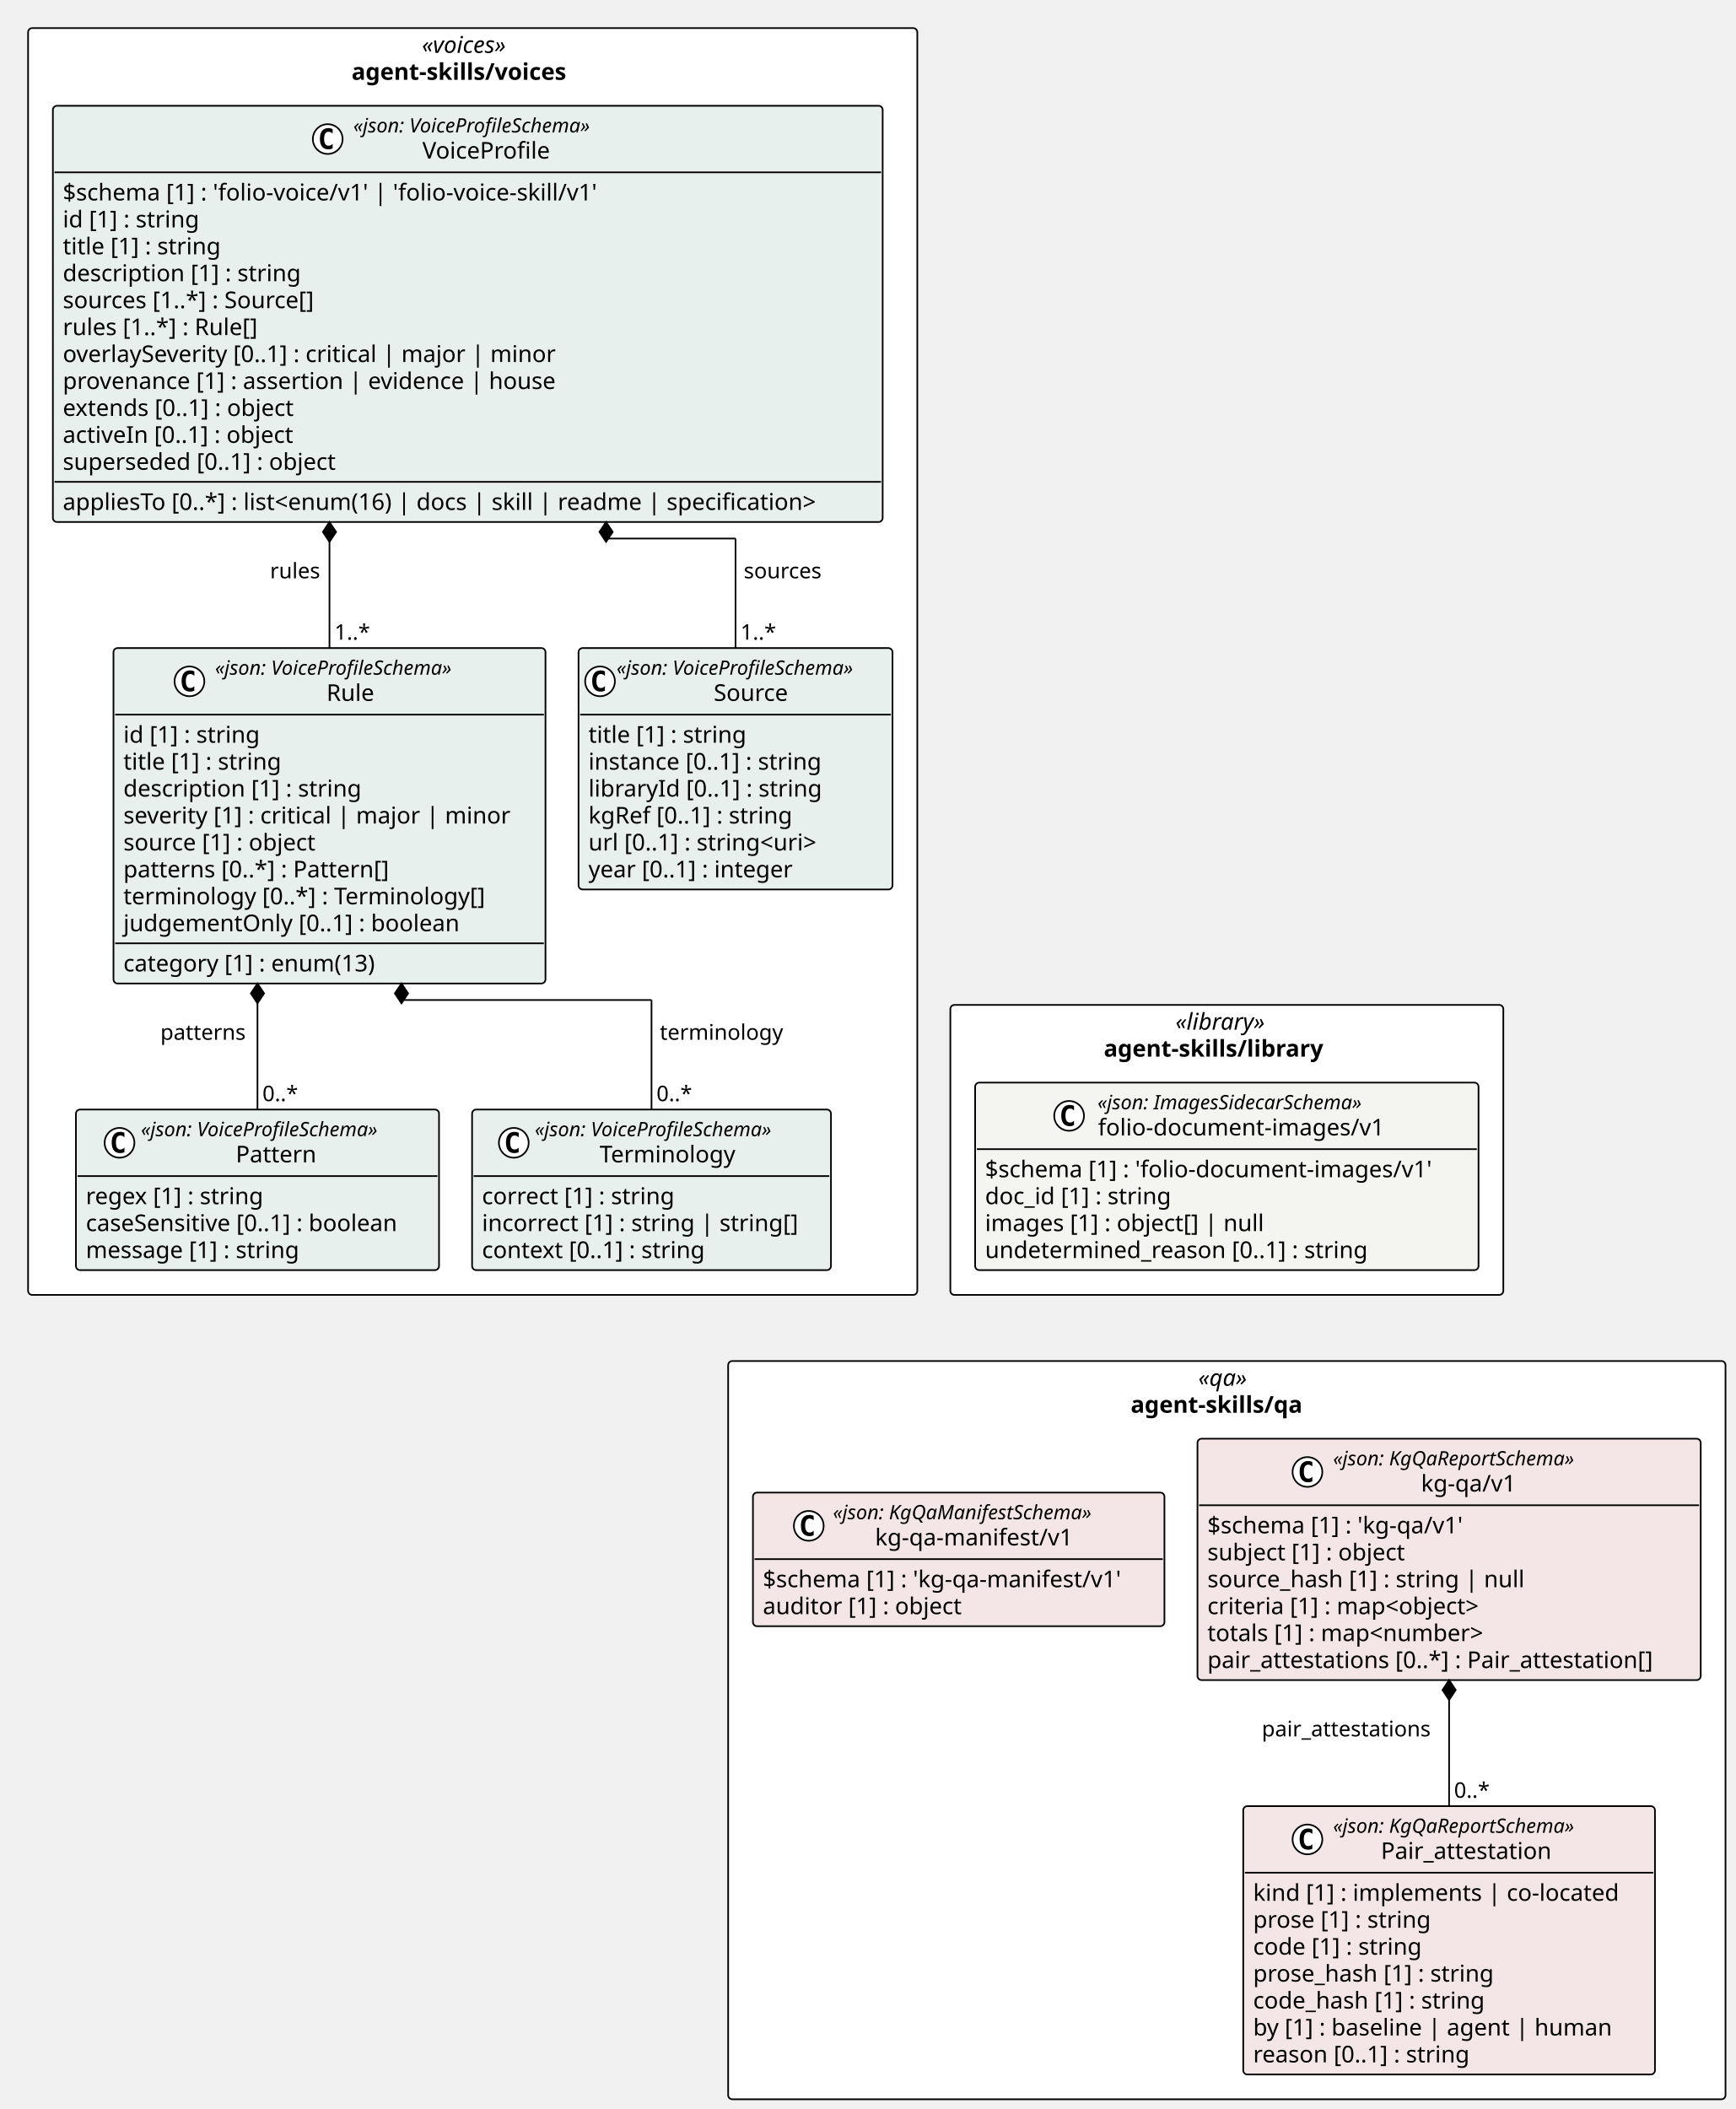
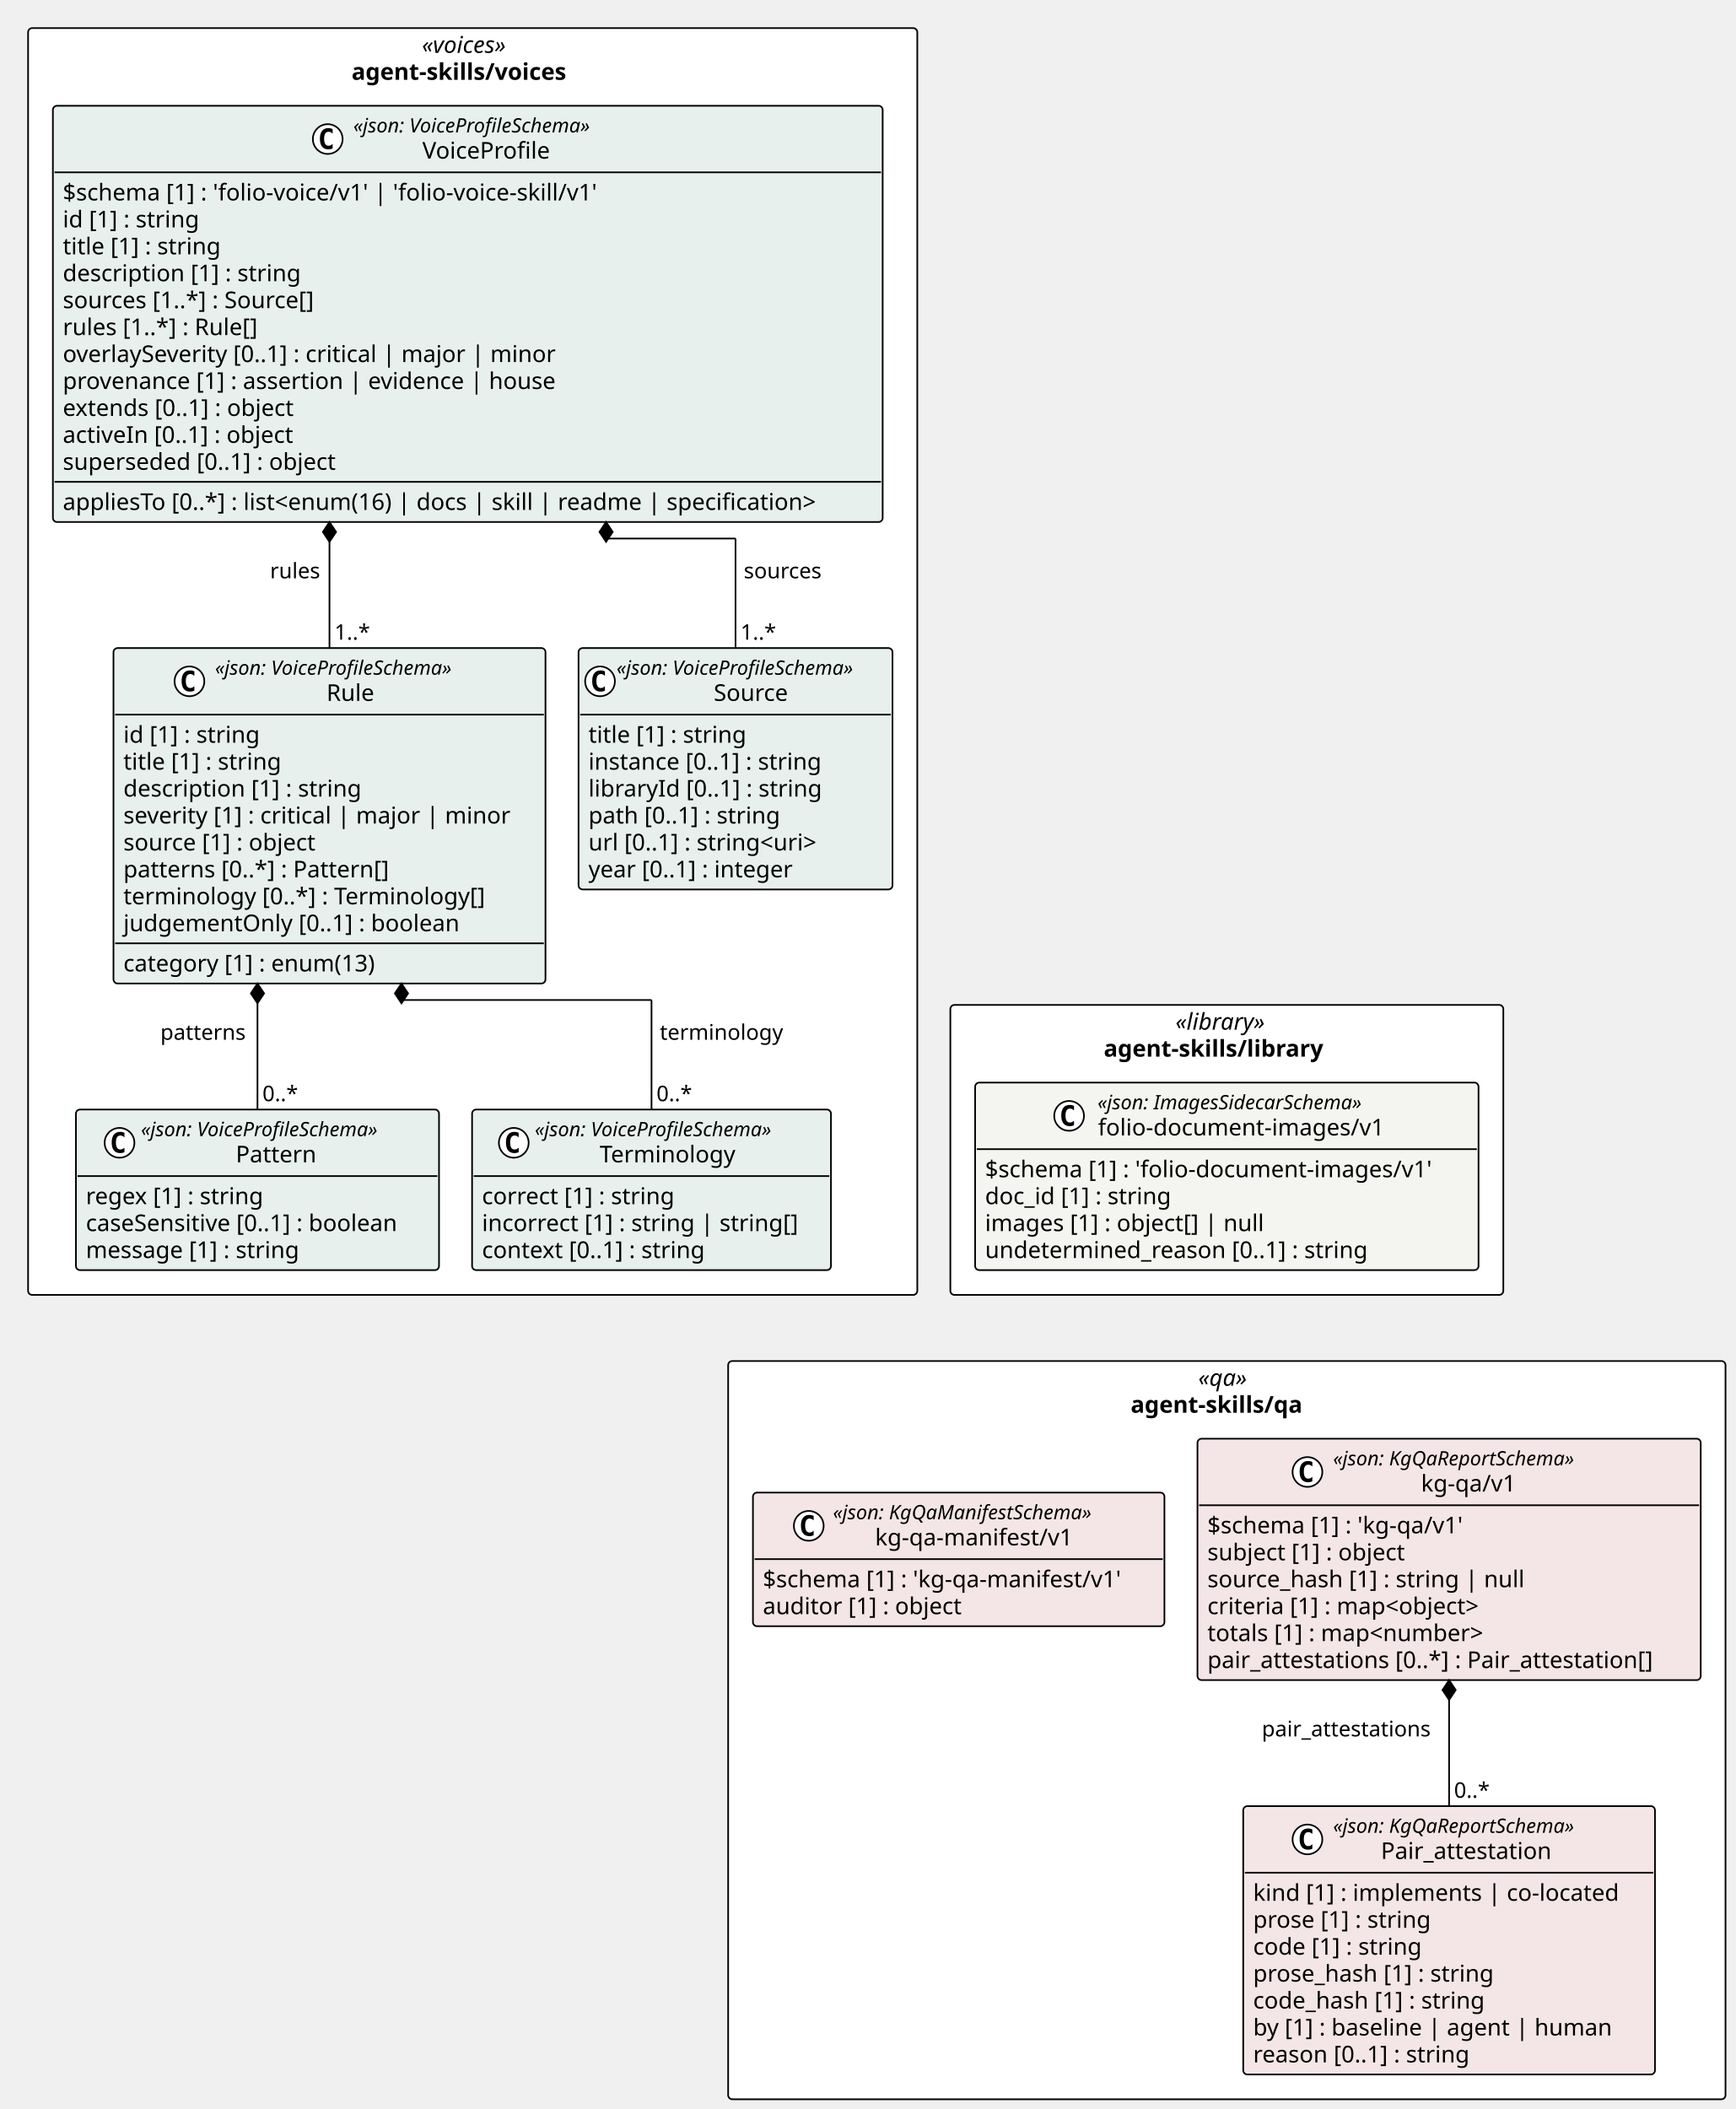
<svg xmlns="http://www.w3.org/2000/svg" contentStyleType="text/css" height="1276px" preserveAspectRatio="none" style="width:1050px;height:1276px;background:#FFFFFF;" version="1.1" viewBox="0 0 1050 1276" width="1050px" zoomAndPan="magnify">
  <defs />
  <g>
    <rect fill="#FFFFFF" height="175.453" rx="2.5" ry="2.5" style="stroke:#000000;stroke-width:1.0;" width="334.585" x="575.029" y="608" />
    <text fill="#000000" font-family="Verdana" font-size="14" font-style="italic" lengthAdjust="spacing" textLength="62.173" x="711.235" y="622.995">«library»</text>
    <text fill="#000000" font-family="Verdana" font-size="14" font-weight="bold" lengthAdjust="spacing" textLength="148.921" x="667.861" y="639.292">agent-skills/library</text>
    <rect fill="#FFFFFF" height="766.453" rx="2.5" ry="2.5" style="stroke:#000000;stroke-width:1.0;" width="538.029" x="17" y="17" />
    <text fill="#000000" font-family="Verdana" font-size="14" font-style="italic" lengthAdjust="spacing" textLength="61.476" x="255.277" y="31.995">«voices»</text>
    <text fill="#000000" font-family="Verdana" font-size="14" font-weight="bold" lengthAdjust="spacing" textLength="146.59" x="212.72" y="48.292">agent-skills/voices</text>
    <rect fill="#FFFFFF" height="446.656" rx="2.5" ry="2.5" style="stroke:#000000;stroke-width:1.0;" width="603.471" x="440.586" y="823.453" />
    <text fill="#000000" font-family="Verdana" font-size="14" font-style="italic" lengthAdjust="spacing" textLength="34.597" x="725.023" y="838.448">«qa»</text>
    <text fill="#000000" font-family="Verdana" font-size="14" font-weight="bold" lengthAdjust="spacing" textLength="116.389" x="684.127" y="854.745">agent-skills/qa</text>
    <g id="elem_agent_skills_library_folio_document_images_v1_folio_document_images_v1">
      <rect codeLine="11" fill="#F4F4F1" height="113.453" id="agent_skills_library_folio_document_images_v1_folio_document_images_v1" rx="2.5" ry="2.5" style="stroke:#000000;stroke-width:1.0;" width="304.585" x="590.029" y="655" />
      <ellipse cx="646.877" cy="675.133" fill="#FFFFFF" rx="9" ry="9" style="stroke:#000000;stroke-width:1.0;" />
      <path d="M649.846,680.773 Q649.268,681.07 648.627,681.211 Q647.987,681.367 647.284,681.367 Q644.784,681.367 643.456,679.727 Q642.143,678.07 642.143,674.945 Q642.143,671.82 643.456,670.164 Q644.784,668.508 647.284,668.508 Q647.987,668.508 648.627,668.664 Q649.284,668.82 649.846,669.117 L649.846,671.836 Q649.221,671.258 648.627,670.992 Q648.034,670.711 647.409,670.711 Q646.065,670.711 645.377,671.789 Q644.69,672.852 644.69,674.945 Q644.69,677.039 645.377,678.117 Q646.065,679.18 647.409,679.18 Q648.034,679.18 648.627,678.914 Q649.221,678.633 649.846,678.055 L649.846,680.773 Z " fill="#000000" />
      <text fill="#000000" font-family="Verdana" font-size="12" font-style="italic" lengthAdjust="spacing" textLength="183.99" x="664.076" y="671.139">«json: ImagesSidecarSchema»</text>
      <text fill="#000000" font-family="Verdana" font-size="14" lengthAdjust="spacing" textLength="183.388" x="664.377" y="686.964">folio-document-images/v1</text>
      <line style="stroke:#000000;stroke-width:1.0;" x1="591.029" x2="893.614" y1="695.266" y2="695.266" />
      <text fill="#000000" font-family="Verdana" font-size="14" lengthAdjust="spacing" textLength="292.585" x="596.029" y="712.261">$schema [1] : 'folio-document-images/v1'</text>
      <text fill="#000000" font-family="Verdana" font-size="14" lengthAdjust="spacing" textLength="123.013" x="596.029" y="728.558">doc_id [1] : string</text>
      <text fill="#000000" font-family="Verdana" font-size="14" lengthAdjust="spacing" textLength="182.007" x="596.029" y="744.855">images [1] : object[] | null</text>
      <text fill="#000000" font-family="Verdana" font-size="14" lengthAdjust="spacing" textLength="249.58" x="596.029" y="761.151">undetermined_reason [0..1] : string</text>
    </g>
    <g id="elem_agent_skills_voices_Source">
      <rect codeLine="19" fill="#E8F0EE" height="146.047" id="agent_skills_voices_Source" rx="2.5" ry="2.5" style="stroke:#000000;stroke-width:1.0;" width="189.973" x="350.056" y="392.094" />
      <ellipse cx="363.056" cy="412.227" fill="#FFFFFF" rx="9" ry="9" style="stroke:#000000;stroke-width:1.0;" />
      <path d="M366.025,417.867 Q365.447,418.164 364.806,418.305 Q364.166,418.461 363.462,418.461 Q360.962,418.461 359.634,416.82 Q358.322,415.164 358.322,412.039 Q358.322,408.914 359.634,407.258 Q360.962,405.602 363.462,405.602 Q364.166,405.602 364.806,405.758 Q365.462,405.914 366.025,406.211 L366.025,408.93 Q365.4,408.352 364.806,408.086 Q364.212,407.805 363.587,407.805 Q362.244,407.805 361.556,408.883 Q360.869,409.945 360.869,412.039 Q360.869,414.133 361.556,415.211 Q362.244,416.273 363.587,416.273 Q364.212,416.273 364.806,416.008 Q365.4,415.727 366.025,415.148 L366.025,417.867 Z " fill="#000000" />
      <text fill="#000000" font-family="Verdana" font-size="12" font-style="italic" lengthAdjust="spacing" textLength="165.973" x="373.056" y="408.232">«json: VoiceProfileSchema»</text>
      <text fill="#000000" font-family="Verdana" font-size="14" lengthAdjust="spacing" textLength="48.392" x="431.847" y="424.058">Source</text>
      <line style="stroke:#000000;stroke-width:1.0;" x1="351.056" x2="539.029" y1="432.359" y2="432.359" />
      <text fill="#000000" font-family="Verdana" font-size="14" lengthAdjust="spacing" textLength="105.458" x="356.056" y="449.354">title [1] : string</text>
      <text fill="#000000" font-family="Verdana" font-size="14" lengthAdjust="spacing" textLength="155.203" x="356.056" y="465.651">instance [0..1] : string</text>
      <text fill="#000000" font-family="Verdana" font-size="14" lengthAdjust="spacing" textLength="153.952" x="356.056" y="481.948">libraryId [0..1] : string</text>
-       <text fill="#000000" font-family="Verdana" font-size="14" lengthAdjust="spacing" textLength="136.158" x="356.056" y="498.245">kgRef [0..1] : string</text>
+       <text fill="#000000" font-family="Verdana" font-size="14" lengthAdjust="spacing" textLength="127.723" x="356.056" y="498.245">path [0..1] : string</text>
      <text fill="#000000" font-family="Verdana" font-size="14" lengthAdjust="spacing" textLength="156.393" x="356.056" y="514.542">url [0..1] : string&lt;uri&gt;</text>
      <text fill="#000000" font-family="Verdana" font-size="14" lengthAdjust="spacing" textLength="137.06" x="356.056" y="530.839">year [0..1] : integer</text>
    </g>
    <g id="elem_agent_skills_voices_Pattern">
      <rect codeLine="27" fill="#E8F0EE" height="97.156" id="agent_skills_voices_Pattern" rx="2.5" ry="2.5" style="stroke:#000000;stroke-width:1.0;" width="219.696" x="45.944" y="671.297" />
      <ellipse cx="72.32" cy="691.43" fill="#FFFFFF" rx="9" ry="9" style="stroke:#000000;stroke-width:1.0;" />
      <path d="M75.289,697.07 Q74.711,697.367 74.07,697.508 Q73.429,697.664 72.726,697.664 Q70.226,697.664 68.898,696.023 Q67.586,694.367 67.586,691.242 Q67.586,688.117 68.898,686.461 Q70.226,684.805 72.726,684.805 Q73.429,684.805 74.07,684.961 Q74.726,685.117 75.289,685.414 L75.289,688.133 Q74.664,687.555 74.07,687.289 Q73.476,687.008 72.851,687.008 Q71.507,687.008 70.82,688.086 Q70.132,689.148 70.132,691.242 Q70.132,693.336 70.82,694.414 Q71.507,695.477 72.851,695.477 Q73.476,695.477 74.07,695.211 Q74.664,694.93 75.289,694.352 L75.289,697.07 Z " fill="#000000" />
      <text fill="#000000" font-family="Verdana" font-size="12" font-style="italic" lengthAdjust="spacing" textLength="165.973" x="85.292" y="687.436">«json: VoiceProfileSchema»</text>
      <text fill="#000000" font-family="Verdana" font-size="14" lengthAdjust="spacing" textLength="51.242" x="142.658" y="703.261">Pattern</text>
      <line style="stroke:#000000;stroke-width:1.0;" x1="46.944" x2="264.641" y1="711.562" y2="711.562" />
      <text fill="#000000" font-family="Verdana" font-size="14" lengthAdjust="spacing" textLength="118.241" x="51.944" y="728.558">regex [1] : string</text>
      <text fill="#000000" font-family="Verdana" font-size="14" lengthAdjust="spacing" textLength="207.696" x="51.944" y="744.855">caseSensitive [0..1] : boolean</text>
      <text fill="#000000" font-family="Verdana" font-size="14" lengthAdjust="spacing" textLength="141.005" x="51.944" y="761.151">message [1] : string</text>
    </g>
    <g id="elem_agent_skills_voices_Terminology">
      <rect codeLine="32" fill="#E8F0EE" height="97.156" id="agent_skills_voices_Terminology" rx="2.5" ry="2.5" style="stroke:#000000;stroke-width:1.0;" width="217.153" x="285.641" y="671.297" />
      <ellipse cx="310.872" cy="691.43" fill="#FFFFFF" rx="9" ry="9" style="stroke:#000000;stroke-width:1.0;" />
      <path d="M313.841,697.07 Q313.262,697.367 312.622,697.508 Q311.981,697.664 311.278,697.664 Q308.778,697.664 307.45,696.023 Q306.137,694.367 306.137,691.242 Q306.137,688.117 307.45,686.461 Q308.778,684.805 311.278,684.805 Q311.981,684.805 312.622,684.961 Q313.278,685.117 313.841,685.414 L313.841,688.133 Q313.216,687.555 312.622,687.289 Q312.028,687.008 311.403,687.008 Q310.059,687.008 309.372,688.086 Q308.684,689.148 308.684,691.242 Q308.684,693.336 309.372,694.414 Q310.059,695.477 311.403,695.477 Q312.028,695.477 312.622,695.211 Q313.216,694.93 313.841,694.352 L313.841,697.07 Z " fill="#000000" />
      <text fill="#000000" font-family="Verdana" font-size="12" font-style="italic" lengthAdjust="spacing" textLength="165.973" x="323.59" y="687.436">«json: VoiceProfileSchema»</text>
      <text fill="#000000" font-family="Verdana" font-size="14" lengthAdjust="spacing" textLength="87.514" x="362.82" y="703.261">Terminology</text>
      <line style="stroke:#000000;stroke-width:1.0;" x1="286.641" x2="501.794" y1="711.562" y2="711.562" />
      <text fill="#000000" font-family="Verdana" font-size="14" lengthAdjust="spacing" textLength="127.661" x="291.641" y="728.558">correct [1] : string</text>
      <text fill="#000000" font-family="Verdana" font-size="14" lengthAdjust="spacing" textLength="205.153" x="291.641" y="744.855">incorrect [1] : string | string[]</text>
      <text fill="#000000" font-family="Verdana" font-size="14" lengthAdjust="spacing" textLength="148.907" x="291.641" y="761.151">context [0..1] : string</text>
    </g>
    <g id="elem_agent_skills_voices_Rule">
      <rect codeLine="37" fill="#E8F0EE" height="202.938" id="agent_skills_voices_Rule" rx="2.5" ry="2.5" style="stroke:#000000;stroke-width:1.0;" width="261.396" x="68.661" y="392.094" />
      <ellipse cx="114.622" cy="412.227" fill="#FFFFFF" rx="9" ry="9" style="stroke:#000000;stroke-width:1.0;" />
      <path d="M117.591,417.867 Q117.013,418.164 116.372,418.305 Q115.731,418.461 115.028,418.461 Q112.528,418.461 111.2,416.82 Q109.888,415.164 109.888,412.039 Q109.888,408.914 111.2,407.258 Q112.528,405.602 115.028,405.602 Q115.731,405.602 116.372,405.758 Q117.028,405.914 117.591,406.211 L117.591,408.93 Q116.966,408.352 116.372,408.086 Q115.778,407.805 115.153,407.805 Q113.81,407.805 113.122,408.883 Q112.435,409.945 112.435,412.039 Q112.435,414.133 113.122,415.211 Q113.81,416.273 115.153,416.273 Q115.778,416.273 116.372,416.008 Q116.966,415.727 117.591,415.148 L117.591,417.867 Z " fill="#000000" />
      <text fill="#000000" font-family="Verdana" font-size="12" font-style="italic" lengthAdjust="spacing" textLength="165.973" x="130.122" y="408.232">«json: VoiceProfileSchema»</text>
      <text fill="#000000" font-family="Verdana" font-size="14" lengthAdjust="spacing" textLength="31.104" x="197.557" y="424.058">Rule</text>
      <line style="stroke:#000000;stroke-width:1.0;" x1="69.661" x2="329.056" y1="432.359" y2="432.359" />
      <text fill="#000000" font-family="Verdana" font-size="14" lengthAdjust="spacing" textLength="90.863" x="74.661" y="449.354">id [1] : string</text>
      <text fill="#000000" font-family="Verdana" font-size="14" lengthAdjust="spacing" textLength="105.458" x="74.661" y="465.651">title [1] : string</text>
      <text fill="#000000" font-family="Verdana" font-size="14" lengthAdjust="spacing" textLength="155.928" x="74.661" y="481.948">description [1] : string</text>
      <text fill="#000000" font-family="Verdana" font-size="14" lengthAdjust="spacing" textLength="249.395" x="74.661" y="498.245">severity [1] : critical | major | minor</text>
      <text fill="#000000" font-family="Verdana" font-size="14" lengthAdjust="spacing" textLength="127.839" x="74.661" y="514.542">source [1] : object</text>
      <text fill="#000000" font-family="Verdana" font-size="14" lengthAdjust="spacing" textLength="174.945" x="74.661" y="530.839">patterns [0..*] : Pattern[]</text>
      <text fill="#000000" font-family="Verdana" font-size="14" lengthAdjust="spacing" textLength="236.688" x="74.661" y="547.136">terminology [0..*] : Terminology[]</text>
      <text fill="#000000" font-family="Verdana" font-size="14" lengthAdjust="spacing" textLength="219.509" x="74.661" y="563.433">judgementOnly [0..1] : boolean</text>
      <line style="stroke:#000000;stroke-width:1.0;" x1="69.661" x2="329.056" y1="570.734" y2="570.734" />
      <text fill="#000000" font-family="Verdana" font-size="14" lengthAdjust="spacing" textLength="168.506" x="74.661" y="587.73">category [1] : enum(13)</text>
    </g>
    <g id="elem_agent_skills_voices_VoiceProfile">
      <rect codeLine="48" fill="#E8F0EE" height="251.828" id="agent_skills_voices_VoiceProfile" rx="2.5" ry="2.5" style="stroke:#000000;stroke-width:1.0;" width="502.075" x="32" y="64" />
      <ellipse cx="198.301" cy="84.133" fill="#FFFFFF" rx="9" ry="9" style="stroke:#000000;stroke-width:1.0;" />
      <path d="M201.27,89.773 Q200.692,90.07 200.051,90.211 Q199.411,90.367 198.708,90.367 Q196.208,90.367 194.879,88.727 Q193.567,87.07 193.567,83.945 Q193.567,80.82 194.879,79.164 Q196.208,77.508 198.708,77.508 Q199.411,77.508 200.051,77.664 Q200.708,77.82 201.27,78.117 L201.27,80.836 Q200.645,80.258 200.051,79.992 Q199.458,79.711 198.833,79.711 Q197.489,79.711 196.801,80.789 Q196.114,81.852 196.114,83.945 Q196.114,86.039 196.801,87.117 Q197.489,88.18 198.833,88.18 Q199.458,88.18 200.051,87.914 Q200.645,87.633 201.27,87.055 L201.27,89.773 Z " fill="#000000" />
      <text fill="#000000" font-family="Verdana" font-size="12" font-style="italic" lengthAdjust="spacing" textLength="165.973" x="213.801" y="80.139">«json: VoiceProfileSchema»</text>
      <text fill="#000000" font-family="Verdana" font-size="14" lengthAdjust="spacing" textLength="82.428" x="255.574" y="95.964">VoiceProfile</text>
      <line style="stroke:#000000;stroke-width:1.0;" x1="33" x2="533.075" y1="104.266" y2="104.266" />
      <text fill="#000000" font-family="Verdana" font-size="14" lengthAdjust="spacing" textLength="350.335" x="38" y="121.261">$schema [1] : 'folio-voice/v1' | 'folio-voice-skill/v1'</text>
      <text fill="#000000" font-family="Verdana" font-size="14" lengthAdjust="spacing" textLength="90.863" x="38" y="137.558">id [1] : string</text>
      <text fill="#000000" font-family="Verdana" font-size="14" lengthAdjust="spacing" textLength="105.458" x="38" y="153.855">title [1] : string</text>
      <text fill="#000000" font-family="Verdana" font-size="14" lengthAdjust="spacing" textLength="155.928" x="38" y="170.151">description [1] : string</text>
      <text fill="#000000" font-family="Verdana" font-size="14" lengthAdjust="spacing" textLength="167.207" x="38" y="186.448">sources [1..*] : Source[]</text>
      <text fill="#000000" font-family="Verdana" font-size="14" lengthAdjust="spacing" textLength="130.252" x="38" y="202.745">rules [1..*] : Rule[]</text>
      <text fill="#000000" font-family="Verdana" font-size="14" lengthAdjust="spacing" textLength="320.769" x="38" y="219.042">overlaySeverity [0..1] : critical | major | minor</text>
      <text fill="#000000" font-family="Verdana" font-size="14" lengthAdjust="spacing" textLength="317.919" x="38" y="235.339">provenance [1] : assertion | evidence | house</text>
      <text fill="#000000" font-family="Verdana" font-size="14" lengthAdjust="spacing" textLength="154.902" x="38" y="251.636">extends [0..1] : object</text>
      <text fill="#000000" font-family="Verdana" font-size="14" lengthAdjust="spacing" textLength="154.403" x="38" y="267.933">activeIn [0..1] : object</text>
      <text fill="#000000" font-family="Verdana" font-size="14" lengthAdjust="spacing" textLength="180.565" x="38" y="284.229">superseded [0..1] : object</text>
      <line style="stroke:#000000;stroke-width:1.0;" x1="33" x2="533.075" y1="291.531" y2="291.531" />
      <text fill="#000000" font-family="Verdana" font-size="14" lengthAdjust="spacing" textLength="490.075" x="38" y="308.526">appliesTo [0..*] : list&lt;enum(16) | docs | skill | readme | specification&gt;</text>
    </g>
    <g id="elem_agent_skills_qa_kg_qa_v1_Pair_attestation">
      <rect codeLine="64" fill="#F4E6E6" height="162.344" id="agent_skills_qa_kg_qa_v1_Pair_attestation" rx="2.5" ry="2.5" style="stroke:#000000;stroke-width:1.0;" width="249.132" x="752.243" y="1092.766" />
      <ellipse cx="791.097" cy="1112.898" fill="#FFFFFF" rx="9" ry="9" style="stroke:#000000;stroke-width:1.0;" />
      <path d="M794.065,1118.539 Q793.487,1118.836 792.847,1118.977 Q792.206,1119.133 791.503,1119.133 Q789.003,1119.133 787.675,1117.492 Q786.362,1115.836 786.362,1112.711 Q786.362,1109.586 787.675,1107.93 Q789.003,1106.273 791.503,1106.273 Q792.206,1106.273 792.847,1106.43 Q793.503,1106.586 794.065,1106.883 L794.065,1109.602 Q793.44,1109.023 792.847,1108.758 Q792.253,1108.477 791.628,1108.477 Q790.284,1108.477 789.597,1109.555 Q788.909,1110.617 788.909,1112.711 Q788.909,1114.805 789.597,1115.883 Q790.284,1116.945 791.628,1116.945 Q792.253,1116.945 792.847,1116.68 Q793.44,1116.398 794.065,1115.82 L794.065,1118.539 Z " fill="#000000" />
      <text fill="#000000" font-family="Verdana" font-size="12" font-style="italic" lengthAdjust="spacing" textLength="167.924" x="806.597" y="1108.904">«json: KgQaReportSchema»</text>
      <text fill="#000000" font-family="Verdana" font-size="14" lengthAdjust="spacing" textLength="110.018" x="835.55" y="1124.729">Pair_attestation</text>
      <line style="stroke:#000000;stroke-width:1.0;" x1="753.243" x2="1000.375" y1="1133.031" y2="1133.031" />
      <text fill="#000000" font-family="Verdana" font-size="14" lengthAdjust="spacing" textLength="237.132" x="758.243" y="1150.026">kind [1] : implements | co-located</text>
      <text fill="#000000" font-family="Verdana" font-size="14" lengthAdjust="spacing" textLength="117.202" x="758.243" y="1166.323">prose [1] : string</text>
      <text fill="#000000" font-family="Verdana" font-size="14" lengthAdjust="spacing" textLength="111.85" x="758.243" y="1182.62">code [1] : string</text>
      <text fill="#000000" font-family="Verdana" font-size="14" lengthAdjust="spacing" textLength="157.821" x="758.243" y="1198.917">prose_hash [1] : string</text>
      <text fill="#000000" font-family="Verdana" font-size="14" lengthAdjust="spacing" textLength="152.469" x="758.243" y="1215.214">code_hash [1] : string</text>
      <text fill="#000000" font-family="Verdana" font-size="14" lengthAdjust="spacing" textLength="230.221" x="758.243" y="1231.511">by [1] : baseline | agent | human</text>
      <text fill="#000000" font-family="Verdana" font-size="14" lengthAdjust="spacing" textLength="143.575" x="758.243" y="1247.808">reason [0..1] : string</text>
    </g>
    <g id="elem_agent_skills_qa_kg_qa_v1_kg_qa_v1">
      <rect codeLine="73" fill="#F4E6E6" height="146.047" id="agent_skills_qa_kg_qa_v1_kg_qa_v1" rx="2.5" ry="2.5" style="stroke:#000000;stroke-width:1.0;" width="304.496" x="724.561" y="870.453" />
      <ellipse cx="791.097" cy="890.586" fill="#FFFFFF" rx="9" ry="9" style="stroke:#000000;stroke-width:1.0;" />
      <path d="M794.065,896.227 Q793.487,896.523 792.847,896.664 Q792.206,896.82 791.503,896.82 Q789.003,896.82 787.675,895.18 Q786.362,893.523 786.362,890.398 Q786.362,887.273 787.675,885.617 Q789.003,883.961 791.503,883.961 Q792.206,883.961 792.847,884.117 Q793.503,884.273 794.065,884.57 L794.065,887.289 Q793.44,886.711 792.847,886.445 Q792.253,886.164 791.628,886.164 Q790.284,886.164 789.597,887.242 Q788.909,888.305 788.909,890.398 Q788.909,892.492 789.597,893.57 Q790.284,894.633 791.628,894.633 Q792.253,894.633 792.847,894.367 Q793.44,894.086 794.065,893.508 L794.065,896.227 Z " fill="#000000" />
      <text fill="#000000" font-family="Verdana" font-size="12" font-style="italic" lengthAdjust="spacing" textLength="167.924" x="806.597" y="886.592">«json: KgQaReportSchema»</text>
      <text fill="#000000" font-family="Verdana" font-size="14" lengthAdjust="spacing" textLength="61.421" x="859.848" y="902.417">kg-qa/v1</text>
      <line style="stroke:#000000;stroke-width:1.0;" x1="725.561" x2="1028.057" y1="910.719" y2="910.719" />
      <text fill="#000000" font-family="Verdana" font-size="14" lengthAdjust="spacing" textLength="170.618" x="730.561" y="927.714">$schema [1] : 'kg-qa/v1'</text>
      <text fill="#000000" font-family="Verdana" font-size="14" lengthAdjust="spacing" textLength="131.783" x="730.561" y="944.011">subject [1] : object</text>
      <text fill="#000000" font-family="Verdana" font-size="14" lengthAdjust="spacing" textLength="204.648" x="730.561" y="960.308">source_hash [1] : string | null</text>
      <text fill="#000000" font-family="Verdana" font-size="14" lengthAdjust="spacing" textLength="185.274" x="730.561" y="976.605">criteria [1] : map&lt;object&gt;</text>
      <text fill="#000000" font-family="Verdana" font-size="14" lengthAdjust="spacing" textLength="186.409" x="730.561" y="992.901">totals [1] : map&lt;number&gt;</text>
      <text fill="#000000" font-family="Verdana" font-size="14" lengthAdjust="spacing" textLength="292.496" x="730.561" y="1009.198">pair_attestations [0..*] : Pair_attestation[]</text>
    </g>
    <g id="elem_agent_skills_qa_kg_qa_manifest_v1_kg_qa_manifest_v1">
      <rect codeLine="81" fill="#F4E6E6" height="80.859" id="agent_skills_qa_kg_qa_manifest_v1_kg_qa_manifest_v1" rx="2.5" ry="2.5" style="stroke:#000000;stroke-width:1.0;" width="248.975" x="455.586" y="903.047" />
      <ellipse cx="489.357" cy="923.18" fill="#FFFFFF" rx="9" ry="9" style="stroke:#000000;stroke-width:1.0;" />
      <path d="M492.326,928.82 Q491.748,929.117 491.107,929.258 Q490.466,929.414 489.763,929.414 Q487.263,929.414 485.935,927.773 Q484.623,926.117 484.623,922.992 Q484.623,919.867 485.935,918.211 Q487.263,916.555 489.763,916.555 Q490.466,916.555 491.107,916.711 Q491.763,916.867 492.326,917.164 L492.326,919.883 Q491.701,919.305 491.107,919.039 Q490.513,918.758 489.888,918.758 Q488.545,918.758 487.857,919.836 Q487.17,920.898 487.17,922.992 Q487.17,925.086 487.857,926.164 Q488.545,927.227 489.888,927.227 Q490.513,927.227 491.107,926.961 Q491.701,926.68 492.326,926.102 L492.326,928.82 Z " fill="#000000" />
      <text fill="#000000" font-family="Verdana" font-size="12" font-style="italic" lengthAdjust="spacing" textLength="178.816" x="503.973" y="919.186">«json: KgQaManifestSchema»</text>
      <text fill="#000000" font-family="Verdana" font-size="14" lengthAdjust="spacing" textLength="127.777" x="529.492" y="935.011">kg-qa-manifest/v1</text>
      <line style="stroke:#000000;stroke-width:1.0;" x1="456.586" x2="703.561" y1="943.312" y2="943.312" />
      <text fill="#000000" font-family="Verdana" font-size="14" lengthAdjust="spacing" textLength="236.975" x="461.586" y="960.308">$schema [1] : 'kg-qa-manifest/v1'</text>
      <text fill="#000000" font-family="Verdana" font-size="14" lengthAdjust="spacing" textLength="131.079" x="461.586" y="976.605">auditor [1] : object</text>
    </g>
    <line style="stroke:#000000;stroke-width:1.0;" x1="366.717" x2="366.717" y1="315.828" y2="325.828" />
    <line style="stroke:#000000;stroke-width:1.0;" x1="366.717" x2="445.043" y1="325.828" y2="325.828" />
    <line style="stroke:#000000;stroke-width:1.0;" x1="445.043" x2="445.043" y1="325.828" y2="392.094" />
    <polygon fill="#000000" points="366.717,315.828,362.717,321.828,366.717,327.828,370.717,321.828,366.717,315.828" style="stroke:#000000;stroke-width:1.0;" />
    <text fill="#000000" font-family="Verdana" font-size="13" lengthAdjust="spacing" textLength="50.229" x="450.043" y="349.895">sources</text>
    <text fill="#000000" font-family="Verdana" font-size="13" lengthAdjust="spacing" textLength="23.036" x="448.043" y="387.028">1..*</text>
    <line style="stroke:#000000;stroke-width:1.0;" x1="155.792" x2="155.792" y1="595.031" y2="671.297" />
    <polygon fill="#000000" points="155.792,595.031,151.792,601.031,155.792,607.031,159.792,601.031,155.792,595.031" style="stroke:#000000;stroke-width:1.0;" />
    <text fill="#000000" font-family="Verdana" font-size="13" lengthAdjust="spacing" textLength="54.768" x="97.025" y="629.098">patterns</text>
    <text fill="#000000" font-family="Verdana" font-size="13" lengthAdjust="spacing" textLength="23.036" x="158.792" y="666.231">0..*</text>
    <line style="stroke:#000000;stroke-width:1.0;" x1="242.924" x2="242.924" y1="595.031" y2="605.031" />
    <line style="stroke:#000000;stroke-width:1.0;" x1="242.924" x2="394.217" y1="605.031" y2="605.031" />
    <line style="stroke:#000000;stroke-width:1.0;" x1="394.217" x2="394.217" y1="605.031" y2="671.297" />
    <polygon fill="#000000" points="242.924,595.031,238.924,601.031,242.924,607.031,246.924,601.031,242.924,595.031" style="stroke:#000000;stroke-width:1.0;" />
    <text fill="#000000" font-family="Verdana" font-size="13" lengthAdjust="spacing" textLength="78.419" x="399.217" y="629.098">terminology</text>
    <text fill="#000000" font-family="Verdana" font-size="13" lengthAdjust="spacing" textLength="23.036" x="397.217" y="666.231">0..*</text>
    <line style="stroke:#000000;stroke-width:1.0;" x1="199.358" x2="199.358" y1="315.828" y2="392.094" />
    <polygon fill="#000000" points="199.358,315.828,195.358,321.828,199.358,327.828,203.358,321.828,199.358,315.828" style="stroke:#000000;stroke-width:1.0;" />
    <text fill="#000000" font-family="Verdana" font-size="13" lengthAdjust="spacing" textLength="31.967" x="163.392" y="349.895">rules</text>
    <text fill="#000000" font-family="Verdana" font-size="13" lengthAdjust="spacing" textLength="23.036" x="202.358" y="387.028">1..*</text>
    <line style="stroke:#000000;stroke-width:1.0;" x1="876.809" x2="876.809" y1="1016.5" y2="1092.766" />
    <polygon fill="#000000" points="876.809,1016.5,872.809,1022.5,876.809,1028.5,880.809,1022.5,876.809,1016.5" style="stroke:#000000;stroke-width:1.0;" />
    <text fill="#000000" font-family="Verdana" font-size="13" lengthAdjust="spacing" textLength="109.345" x="763.464" y="1050.567">pair_attestations</text>
    <text fill="#000000" font-family="Verdana" font-size="13" lengthAdjust="spacing" textLength="23.036" x="879.809" y="1087.7">0..*</text>
  </g>
</svg>
